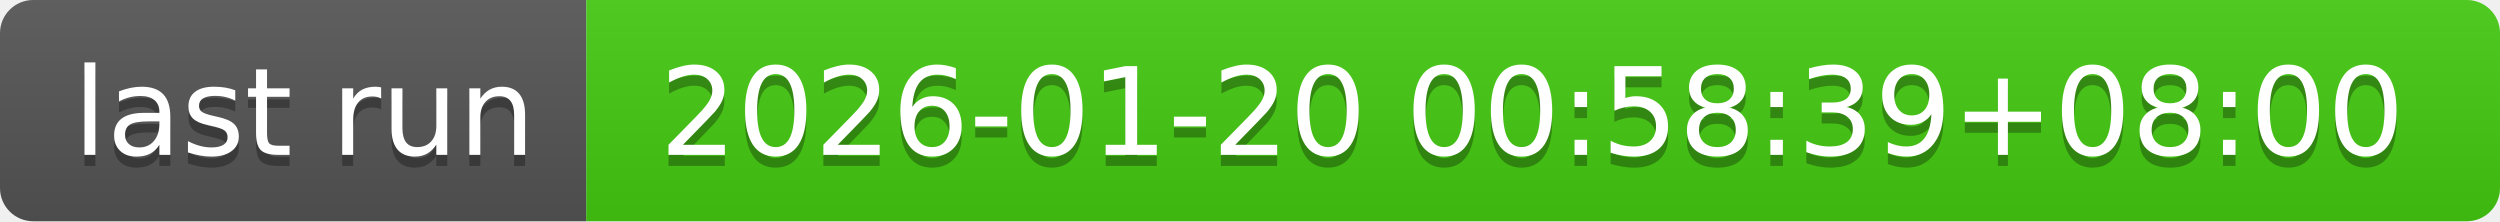
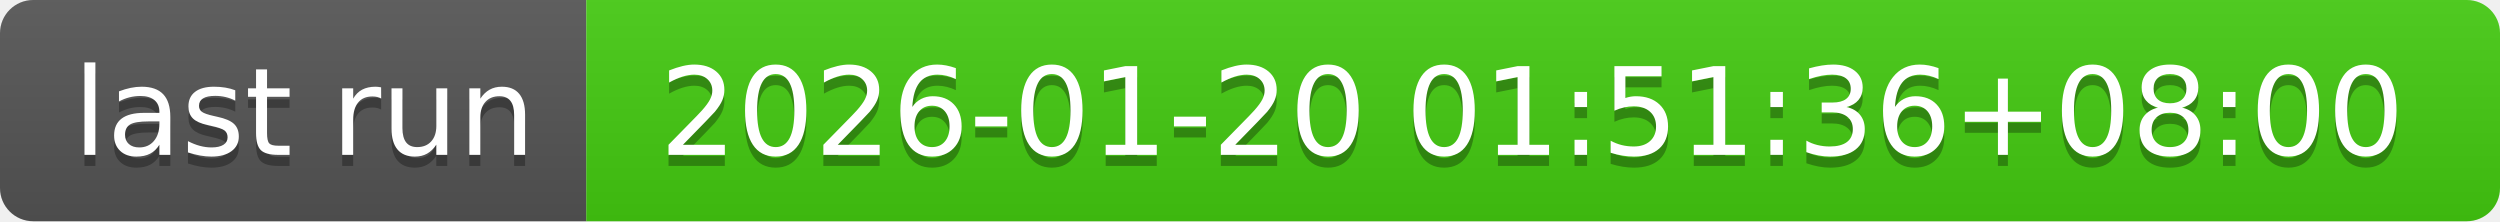
- <svg xmlns="http://www.w3.org/2000/svg" width="226" height="20" role="img" aria-label="last run: 2026-01-20 00:58:39+08:00">
+ <svg xmlns="http://www.w3.org/2000/svg" width="226" height="20" role="img" aria-label="last run: 2026-01-20 01:51:36+08:00">
  <linearGradient id="s" x2="0" y2="100%">
    <stop offset="0" stop-color="#bbb" stop-opacity=".1" />
    <stop offset="1" stop-opacity=".1" />
  </linearGradient>
  <clipPath id="r">
    <rect width="226" height="20" rx="3" fill="#fff" />
  </clipPath>
  <g clip-path="url(#r)">
    <rect width="53" height="20" fill="#555" />
    <rect x="53" width="173" height="20" fill="#4c1" />
    <rect width="226" height="20" fill="url(#s)" />
  </g>
  <g fill="#fff" text-anchor="middle" font-family="Verdana,Geneva,DejaVu Sans,sans-serif" text-rendering="geometricPrecision" font-size="110">
    <text aria-hidden="true" x="275" y="150" fill="#010101" fill-opacity=".3" transform="scale(.1)" textLength="430">last run</text>
    <text x="275" y="140" transform="scale(.1)" fill="#fff" textLength="430">last run</text>
-     <text aria-hidden="true" x="1385" y="150" fill="#010101" fill-opacity=".3" transform="scale(.1)" textLength="1630">2026-01-20 00:58:39+08:00</text>
-     <text x="1385" y="140" transform="scale(.1)" fill="#fff" textLength="1630">2026-01-20 00:58:39+08:00</text>
+     <text aria-hidden="true" x="1385" y="150" fill="#010101" fill-opacity=".3" transform="scale(.1)" textLength="1630">2026-01-20 01:51:36+08:00</text>
+     <text x="1385" y="140" transform="scale(.1)" fill="#fff" textLength="1630">2026-01-20 01:51:36+08:00</text>
  </g>
</svg>
